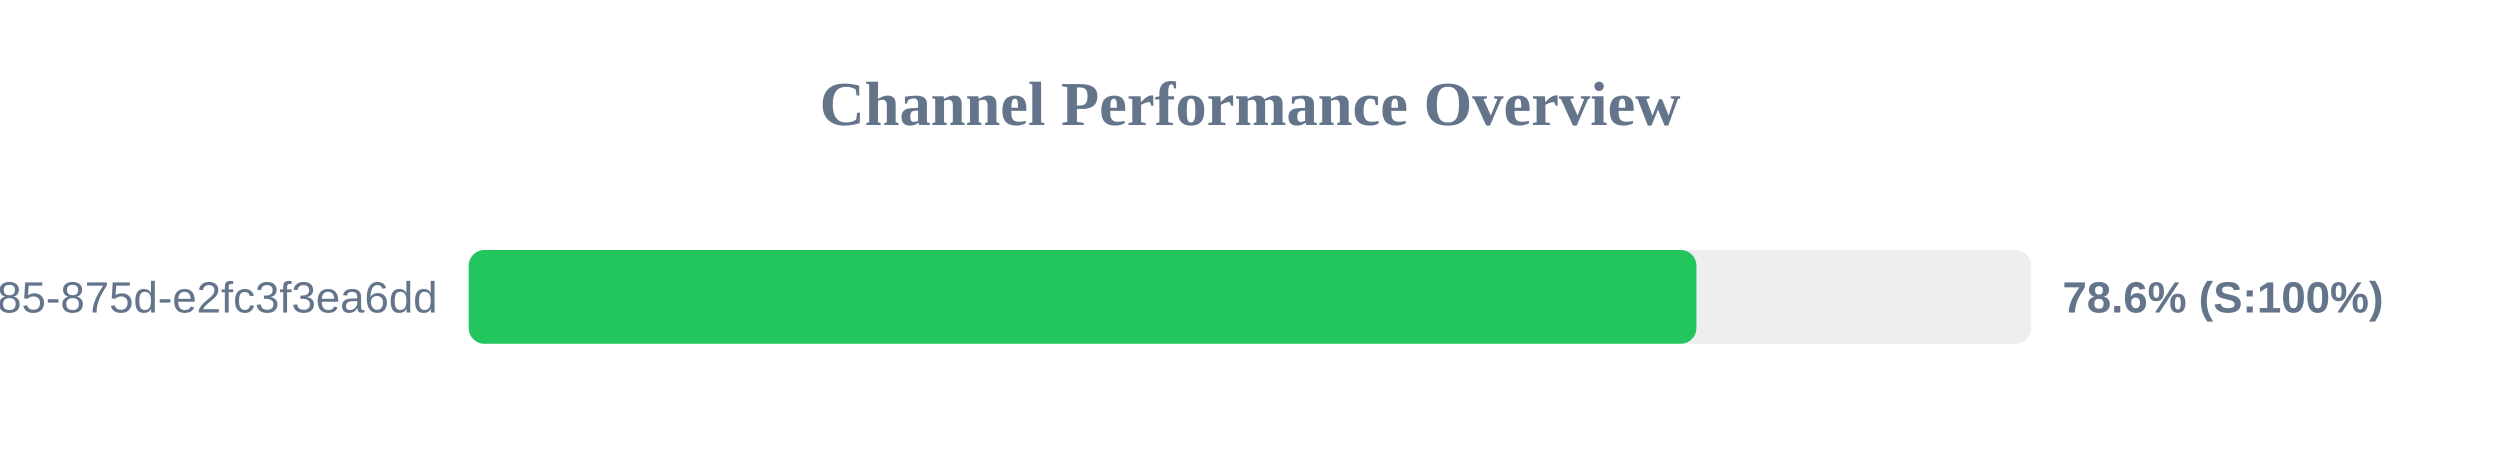
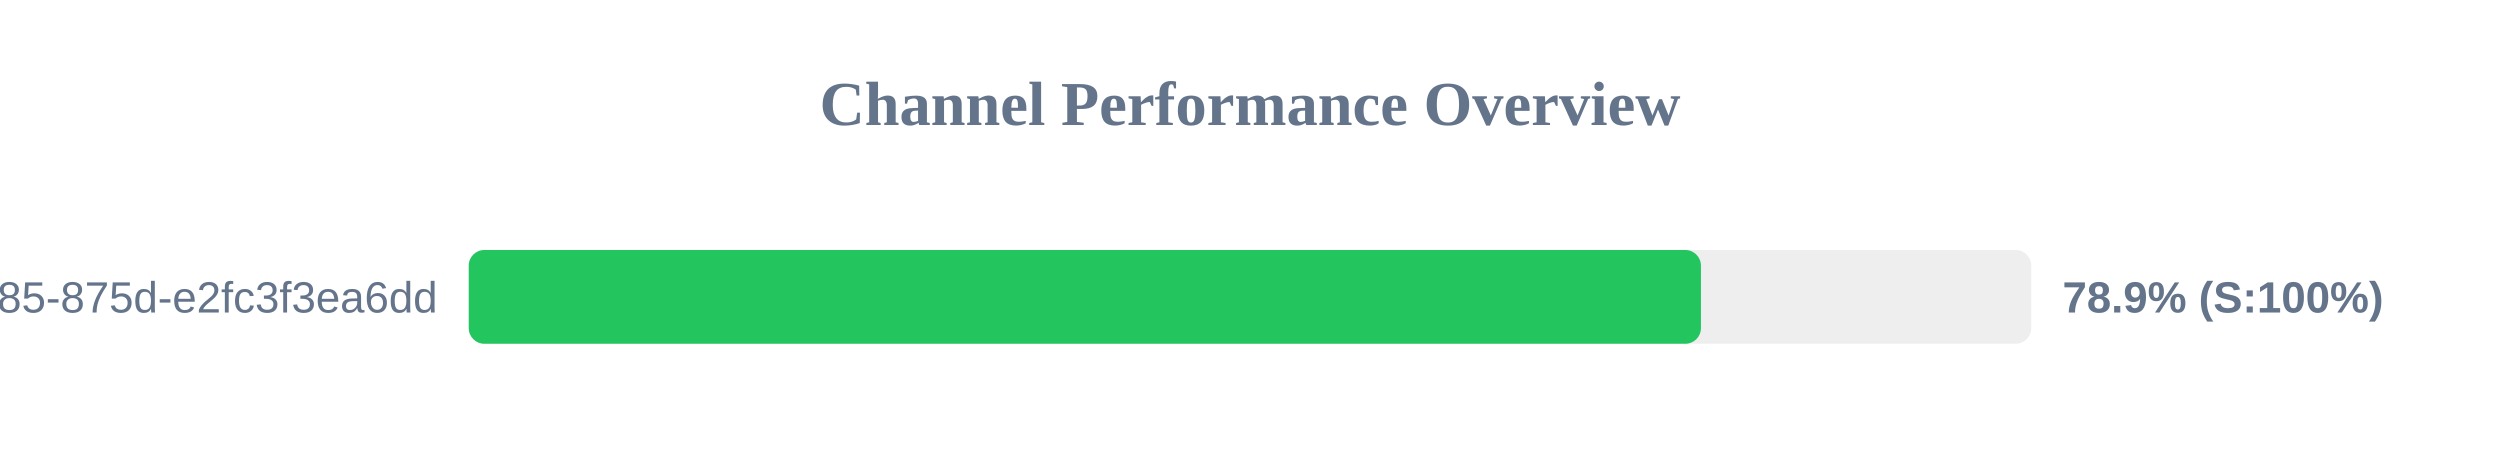
<svg xmlns="http://www.w3.org/2000/svg" width="800" height="150" version="1.1">
  <style>
        .row { font: 14px Arial; fill: #64748b; }
        .score { font: bold 14px Arial; fill: #64748b; }
    </style>
  <text x="400" y="40" text-anchor="middle" font-size="20px" font-weight="bold" fill="#64748b">Channel Performance Overview</text>
  <rect x="150" y="80" width="500" height="30" fill="#eee" rx="5" />
-   <rect x="150" y="80" width="392.85" height="30" fill="#22c55e" rx="5" />
+   <rect x="150" y="80" width="394.3" height="30" fill="#22c55e" rx="5" />
  <text x="140" y="100" text-anchor="end" class="row">?uuid=1045aedf-053c-4585-875d-e2fc3f3ea6dd</text>
-   <text x="660" y="100" text-anchor="start" class="score">78.6% (S:100%)</text>
+   <text x="660" y="100" text-anchor="start" class="score">78.9% (S:100%)</text>
</svg>
